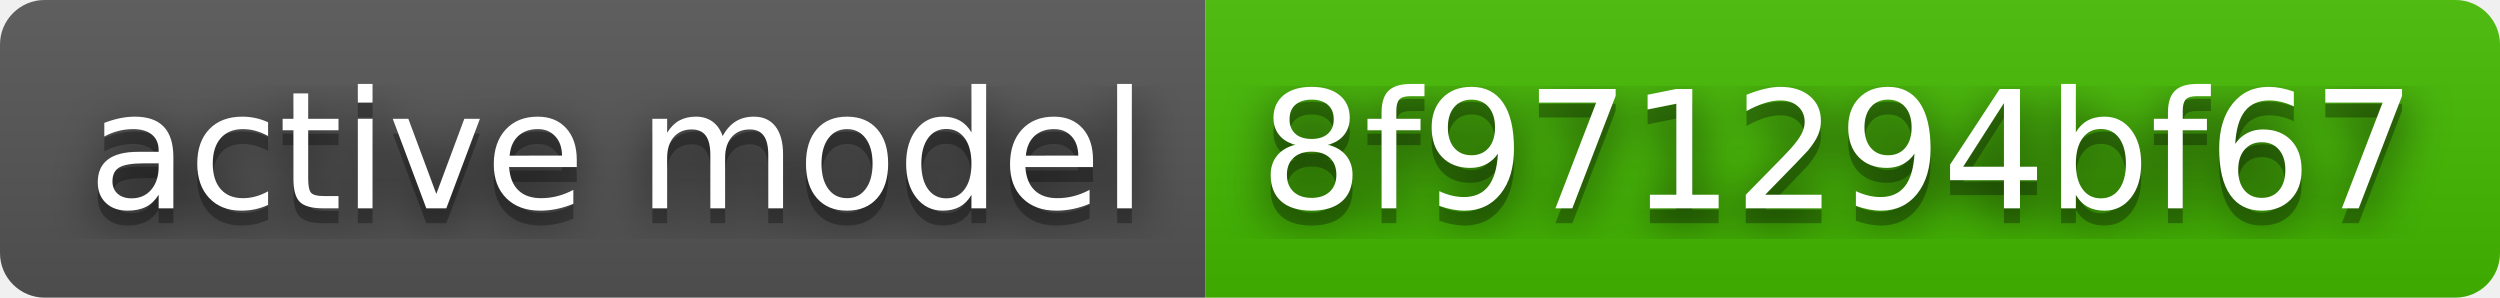
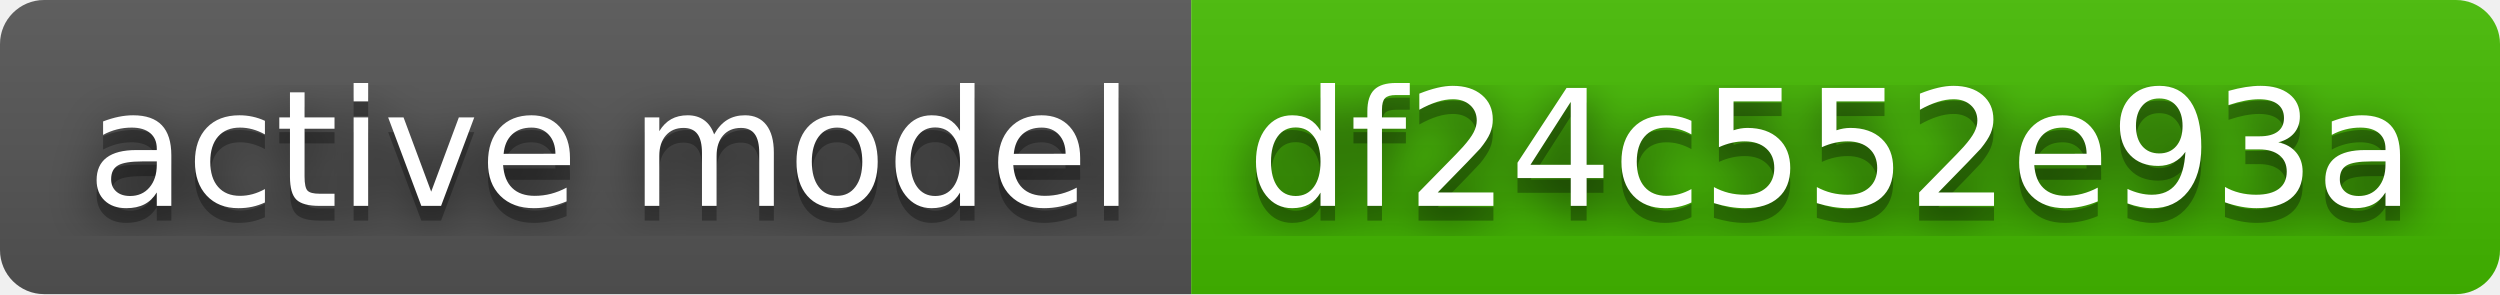
- <svg xmlns="http://www.w3.org/2000/svg" width="168" height="20" role="img" aria-label="active model: 8f971294bf67">
+ <svg xmlns="http://www.w3.org/2000/svg" width="170" height="20" role="img" aria-label="active model: df24c552e93a">
  <filter id="blur">
    <feGaussianBlur stdDeviation="16" />
  </filter>
  <linearGradient id="s" x2="0" y2="100%">
    <stop offset="0" stop-color="#bbb" stop-opacity=".1" />
    <stop offset="1" stop-opacity=".1" />
  </linearGradient>
  <clipPath id="r">
-     <rect width="168" height="20" rx="3" />
+     <rect width="170" height="20" rx="3" />
  </clipPath>
  <g clip-path="url(#r)">
    <rect width="81" height="20" fill="#555" />
-     <rect x="81" width="87" height="20" fill="#4b0" />
-     <rect width="168" height="20" fill="url(#s)" />
+     <rect x="81" width="89" height="20" fill="#4b0" />
+     <rect width="170" height="20" fill="url(#s)" />
  </g>
  <g fill="#fff" text-anchor="middle" font-family="Verdana,Geneva,DejaVu Sans,sans-serif" text-rendering="geometricPrecision" font-size="110">
    <g transform="scale(.1)">
      <g aria-hidden="true" fill="#010101">
        <text x="415" y="150" fill-opacity=".8" filter="url(#blur)" textLength="710">active model</text>
        <text x="415" y="150" fill-opacity=".3" textLength="710">active model</text>
      </g>
      <text x="415" y="140" textLength="710">active model</text>
    </g>
    <g transform="scale(.1)">
      <g aria-hidden="true" fill="#010101">
-         <text x="1235" y="150" fill-opacity=".8" filter="url(#blur)" textLength="770">8f971294bf67</text>
-         <text x="1235" y="150" fill-opacity=".3" textLength="770">8f971294bf67</text>
+         <text x="1245" y="150" fill-opacity=".8" filter="url(#blur)" textLength="790">df24c552e93a</text>
+         <text x="1245" y="150" fill-opacity=".3" textLength="790">df24c552e93a</text>
      </g>
-       <text x="1235" y="140" textLength="770">8f971294bf67</text>
+       <text x="1245" y="140" textLength="790">df24c552e93a</text>
    </g>
  </g>
</svg>
